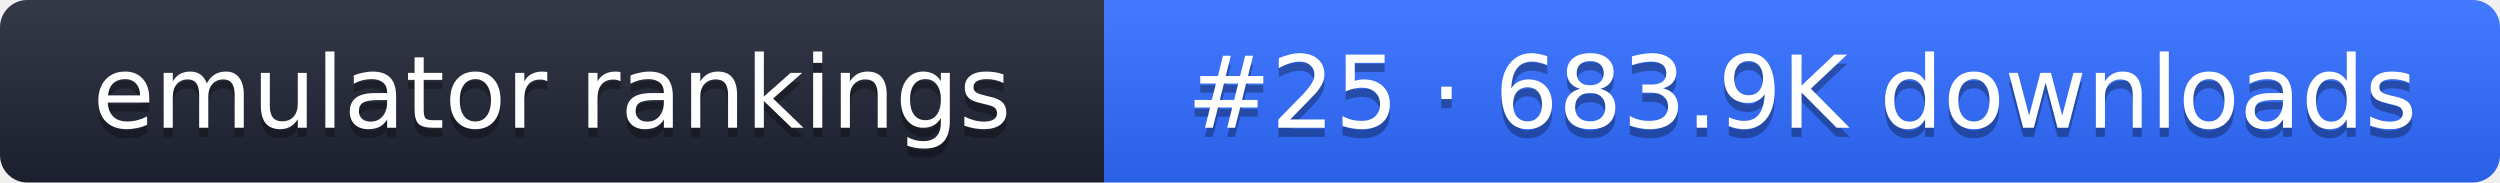
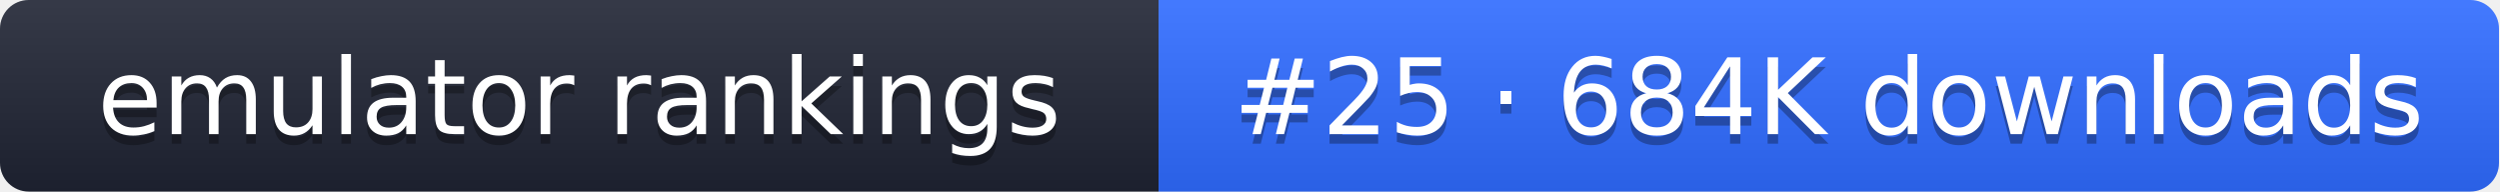
- <svg xmlns="http://www.w3.org/2000/svg" width="274" height="20" role="img" aria-label="emulator rankings: #25 · 683.9K downloads">
+ <svg xmlns="http://www.w3.org/2000/svg" width="261" height="20" role="img" aria-label="emulator rankings: #25 · 684K downloads">
  <linearGradient id="g" x2="0" y2="100%">
    <stop offset="0" stop-color="#fff" stop-opacity=".1" />
    <stop offset="1" stop-opacity=".1" />
  </linearGradient>
  <clipPath id="r">
-     <rect width="274" height="20" rx="3" fill="#fff" />
+     <rect width="261" height="20" rx="3" fill="#fff" />
  </clipPath>
  <g clip-path="url(#r)">
    <rect width="121" height="20" fill="#1f2433" />
-     <rect x="121" width="153" height="20" fill="#2f6bff" />
-     <rect width="274" height="20" fill="url(#g)" />
+     <rect x="121" width="140" height="20" fill="#2f6bff" />
+     <rect width="261" height="20" fill="url(#g)" />
  </g>
  <g fill="#fff" text-anchor="middle" font-family="Verdana,DejaVu Sans,sans-serif" font-size="11">
    <text x="60.5" y="15" fill="#010101" fill-opacity=".3">emulator rankings</text>
    <text x="60.5" y="14">emulator rankings</text>
-     <text x="197.5" y="15" fill="#010101" fill-opacity=".3">#25 · 683.9K downloads</text>
-     <text x="197.5" y="14">#25 · 683.9K downloads</text>
+     <text x="191" y="15" fill="#010101" fill-opacity=".3">#25 · 684K downloads</text>
+     <text x="191" y="14">#25 · 684K downloads</text>
  </g>
</svg>
